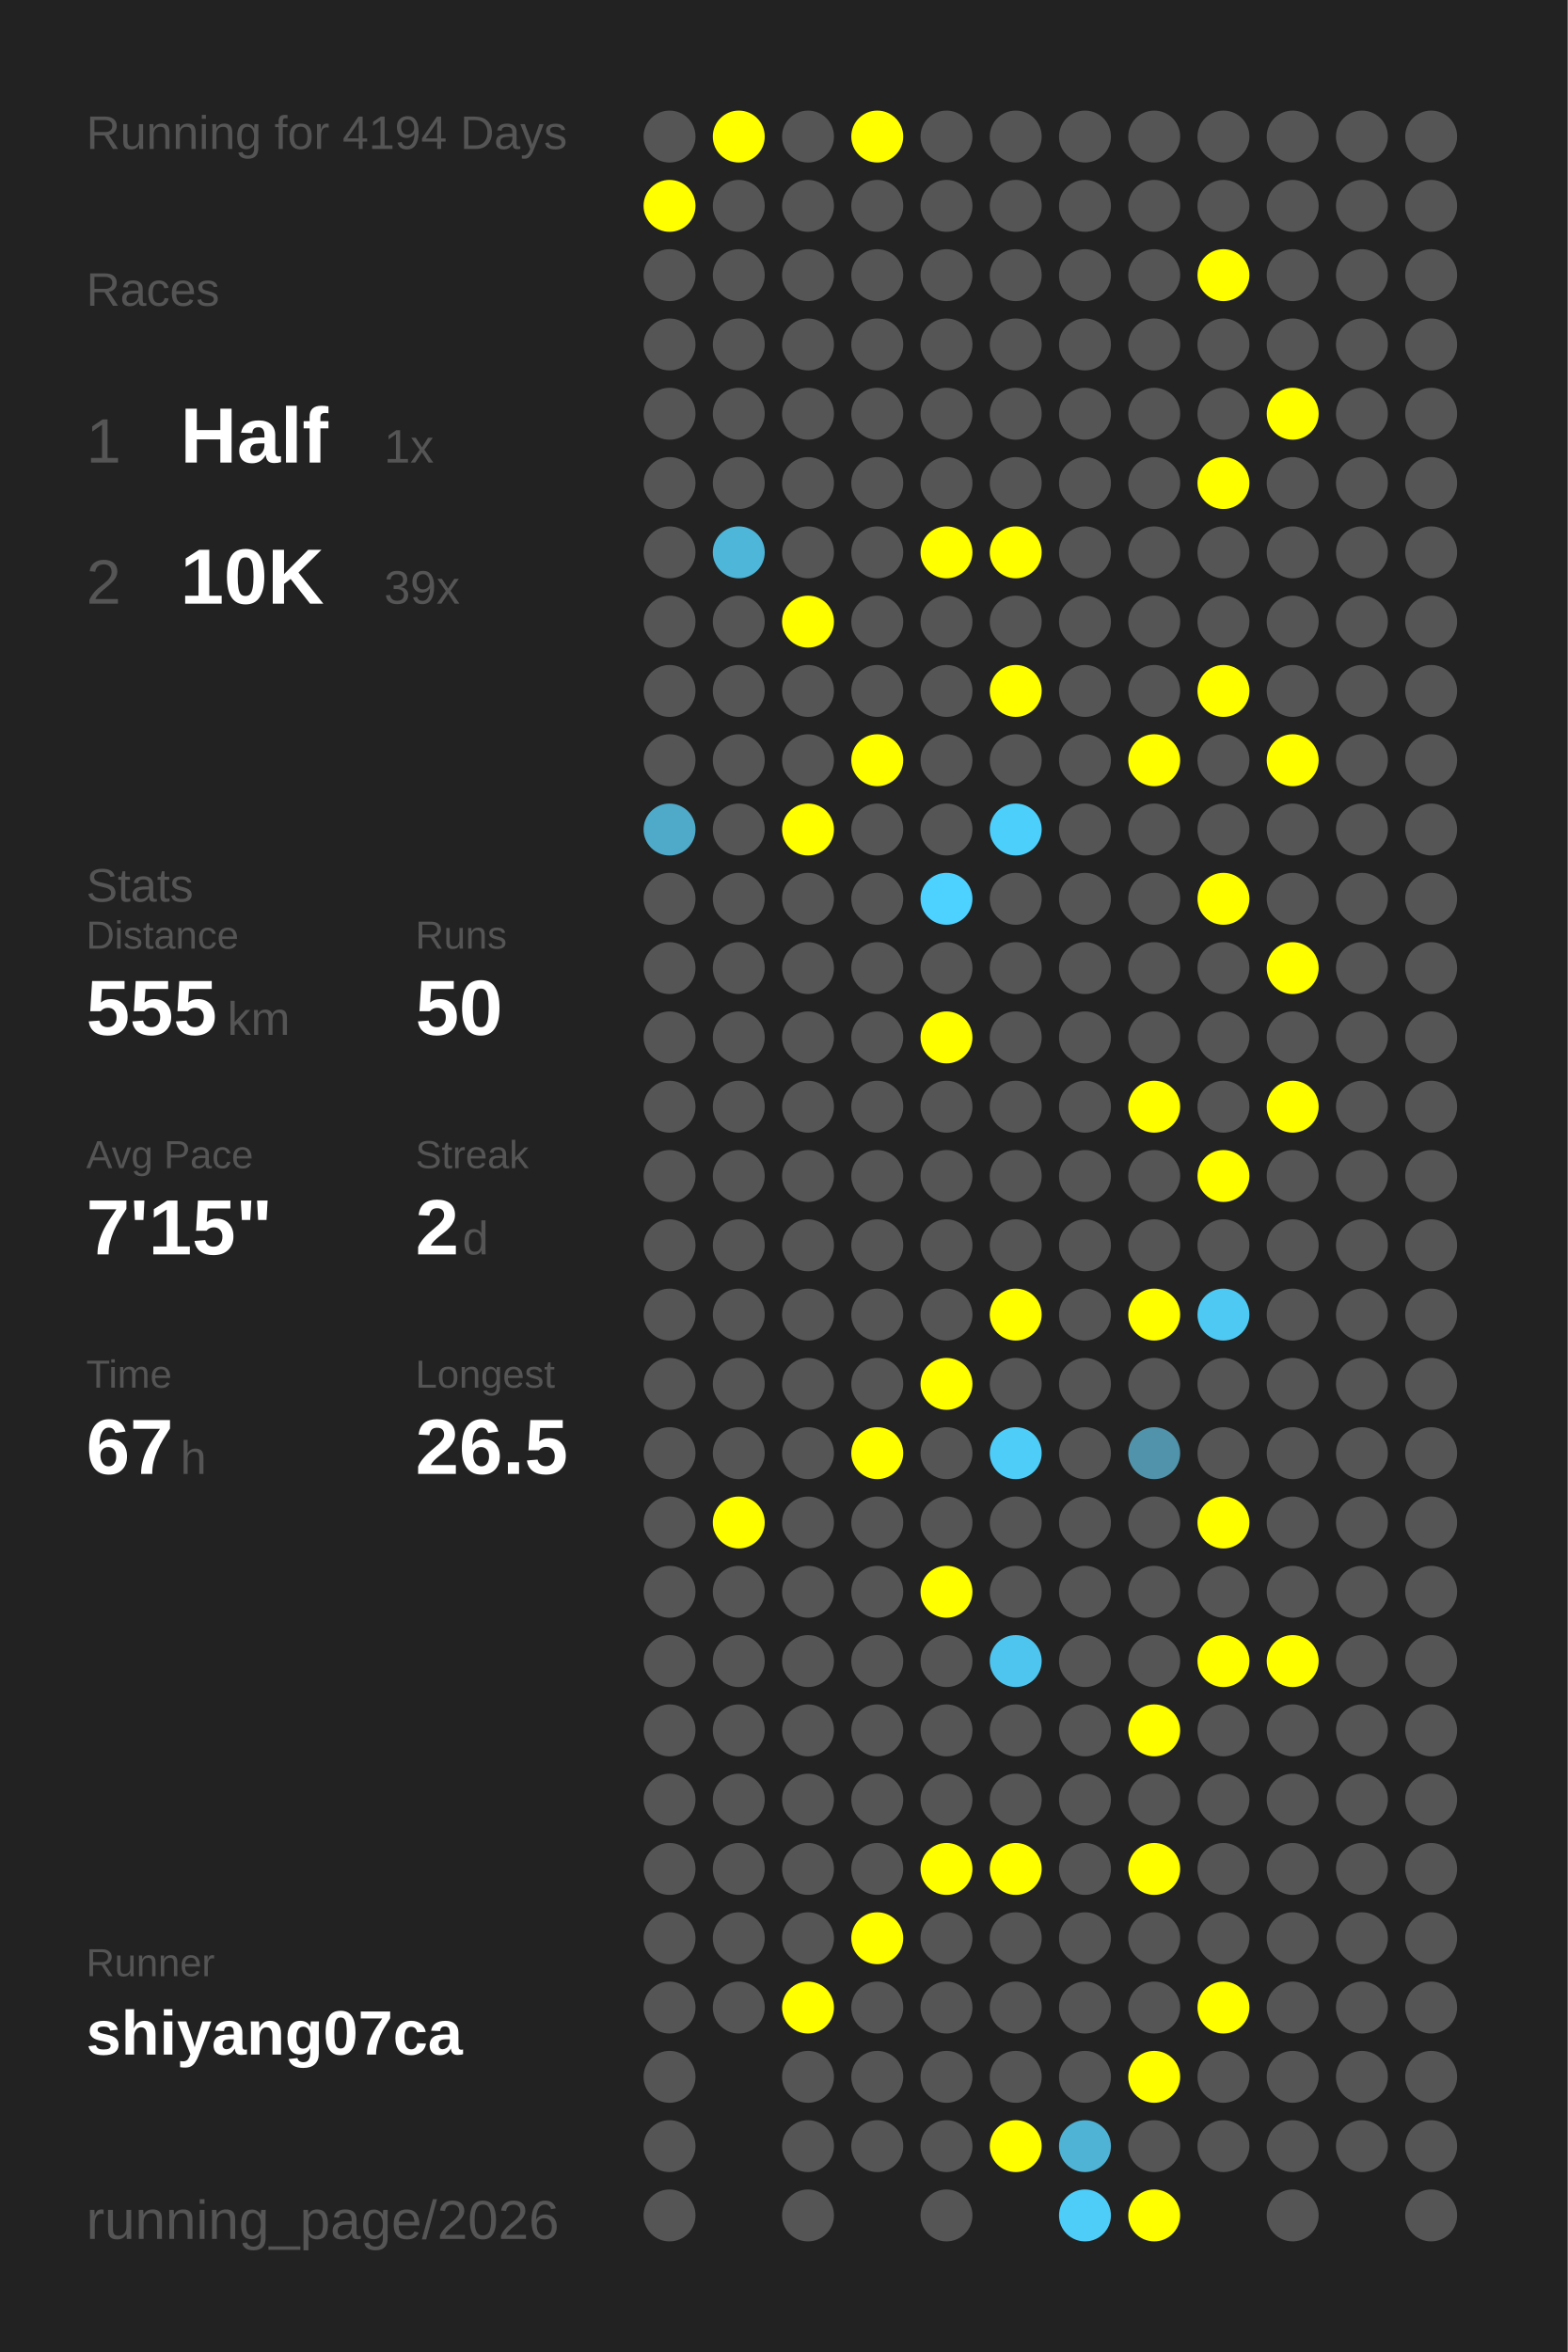
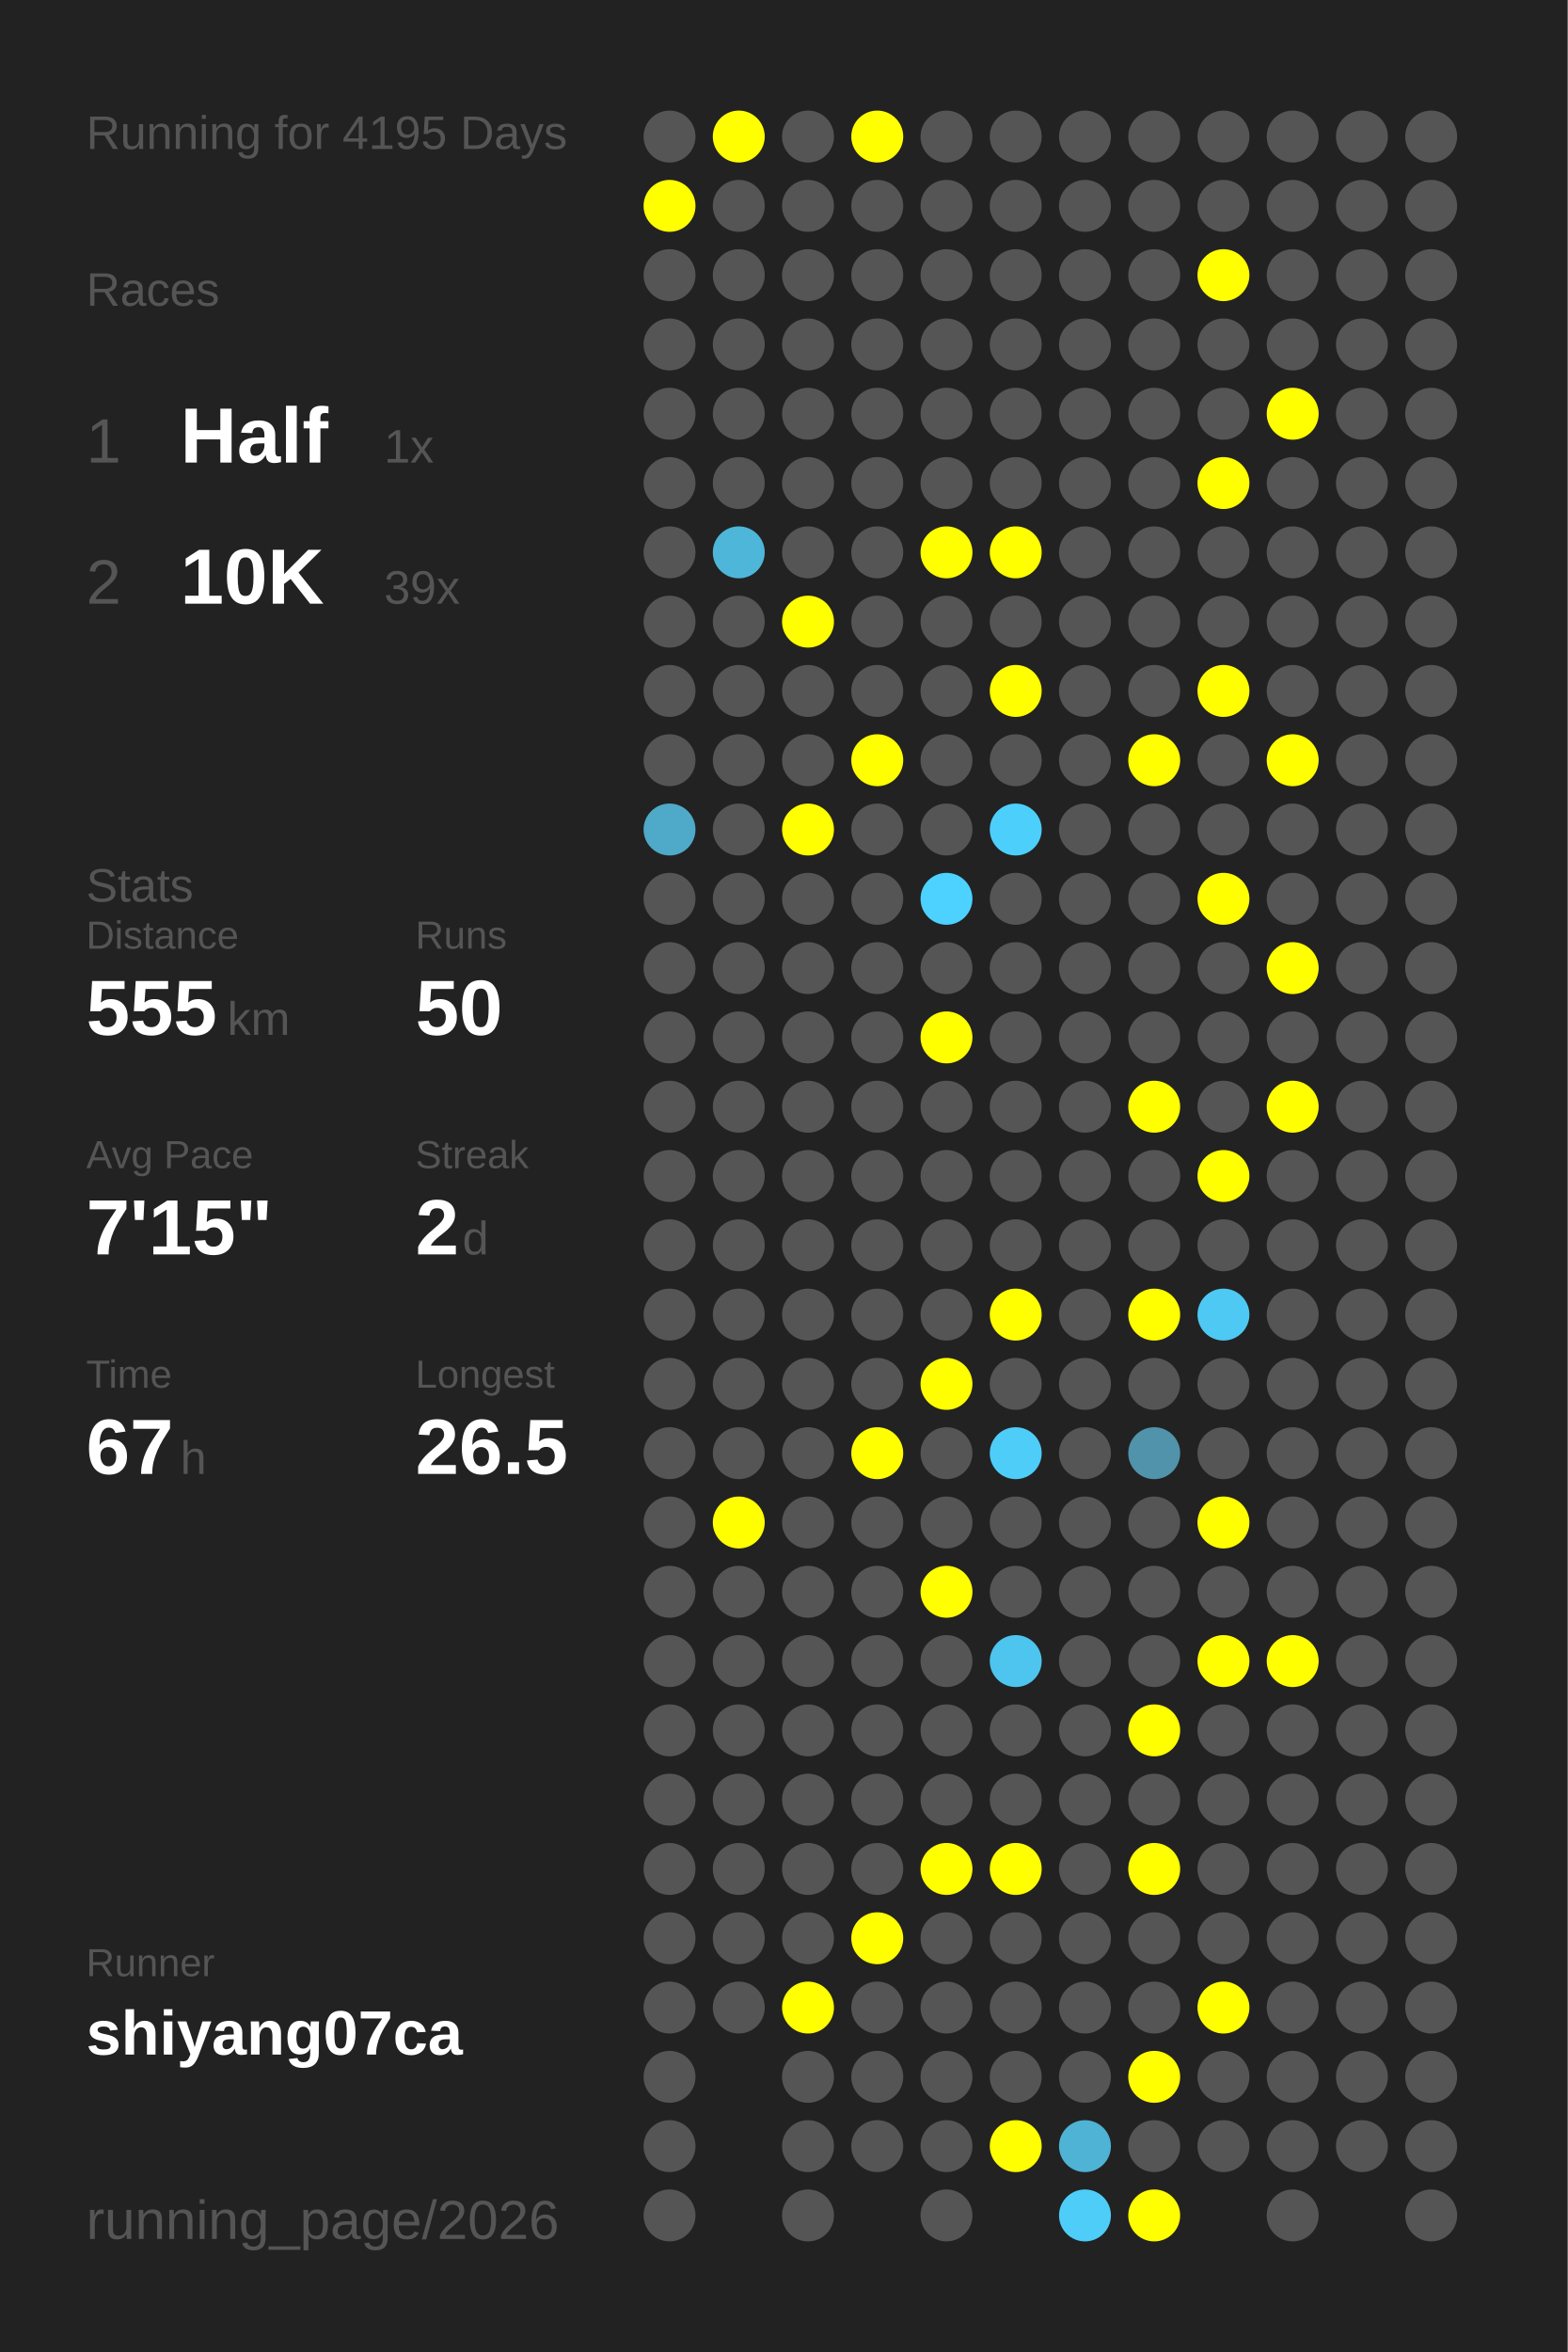
<svg xmlns="http://www.w3.org/2000/svg" baseProfile="full" height="300mm" version="1.1" viewBox="0,0,200,300" width="200mm">
  <defs />
  <rect fill="#222222" height="300" width="200" x="0" y="0" />
-   <text fill="#555555" style="font-size:6px; font-family:Arial;" x="11" y="19">Running for 4194 Days</text>
+   <text fill="#555555" style="font-size:6px; font-family:Arial;" x="11" y="19">Running for 4195 Days</text>
  <text fill="#555555" style="font-size:6px; font-family:Arial;" x="11" y="39">Races</text>
  <text fill="#555555" style="font-size:8px; font-family:Arial;" x="11" y="59">1</text>
  <text fill="#FFFFFF" style="font-size:10px; font-family:Arial; font-weight:bold;" x="23" y="59">Half</text>
  <text fill="#555555" style="font-size:6px; font-family:Arial;" x="49" y="59">1x</text>
  <text fill="#555555" style="font-size:8px; font-family:Arial;" x="11" y="77">2</text>
  <text fill="#FFFFFF" style="font-size:10px; font-family:Arial; font-weight:bold;" x="23" y="77">10K</text>
  <text fill="#555555" style="font-size:6px; font-family:Arial;" x="49" y="77">39x</text>
  <text fill="#555555" style="font-size:6px; font-family:Arial;" x="11" y="115">Stats</text>
  <text fill="#555555" style="font-size:5px; font-family:Arial;" x="11" y="121">Distance</text>
  <text fill="#FFFFFF" style="font-size:10px; font-family:Arial; font-weight:bold;" x="11" y="132">555</text>
  <text fill="#555555" style="font-size:6px; font-family:Arial;" x="29" y="132">km</text>
  <text fill="#555555" style="font-size:5px; font-family:Arial;" x="53" y="121">Runs</text>
  <text fill="#FFFFFF" style="font-size:10px; font-family:Arial; font-weight:bold;" x="53" y="132">50</text>
  <text fill="#555555" style="font-size:5px; font-family:Arial;" x="11" y="149">Avg Pace</text>
  <text fill="#FFFFFF" style="font-size:10px; font-family:Arial; font-weight:bold;" x="11" y="160">7'15"</text>
  <text fill="#555555" style="font-size:5px; font-family:Arial;" x="53" y="149">Streak</text>
  <text fill="#FFFFFF" style="font-size:10px; font-family:Arial; font-weight:bold;" x="53" y="160">2</text>
  <text fill="#555555" style="font-size:6px; font-family:Arial;" x="59" y="160">d</text>
  <text fill="#555555" style="font-size:5px; font-family:Arial;" x="11" y="177">Time</text>
  <text fill="#FFFFFF" style="font-size:10px; font-family:Arial; font-weight:bold;" x="11" y="188">67</text>
  <text fill="#555555" style="font-size:6px; font-family:Arial;" x="23" y="188">h</text>
  <text fill="#555555" style="font-size:5px; font-family:Arial;" x="53" y="177">Longest</text>
  <text fill="#FFFFFF" style="font-size:10px; font-family:Arial; font-weight:bold;" x="53" y="188">26.5</text>
  <text fill="#555555" style="font-size:5px; font-family:Arial;" x="11" y="252.065">Runner</text>
  <text fill="#FFFFFF" style="font-size:8px; font-family:Arial; font-weight:bold;" x="11" y="262.065">shiyang07ca</text>
  <text fill="#555555" style="font-size:7px; font-family:Arial;" x="11" y="285.581">running_page/2026</text>
  <circle cx="85.417" cy="17.419" fill="#555555" r="3.312" />
  <circle cx="85.417" cy="26.258" fill="#FFFF00" r="3.312" />
  <circle cx="85.417" cy="35.097" fill="#555555" r="3.312" />
  <circle cx="85.417" cy="43.935" fill="#555555" r="3.312" />
  <circle cx="85.417" cy="52.774" fill="#555555" r="3.312" />
  <circle cx="85.417" cy="61.613" fill="#555555" r="3.312" />
  <circle cx="85.417" cy="70.452" fill="#555555" r="3.312" />
  <circle cx="85.417" cy="79.29" fill="#555555" r="3.312" />
  <circle cx="85.417" cy="88.129" fill="#555555" r="3.312" />
  <circle cx="85.417" cy="96.968" fill="#555555" r="3.312" />
  <circle cx="85.417" cy="105.806" fill="#4fa9c8" r="3.312" />
  <circle cx="85.417" cy="114.645" fill="#555555" r="3.312" />
  <circle cx="85.417" cy="123.484" fill="#555555" r="3.312" />
  <circle cx="85.417" cy="132.323" fill="#555555" r="3.312" />
  <circle cx="85.417" cy="141.161" fill="#555555" r="3.312" />
  <circle cx="85.417" cy="150" fill="#555555" r="3.312" />
  <circle cx="85.417" cy="158.839" fill="#555555" r="3.312" />
  <circle cx="85.417" cy="167.677" fill="#555555" r="3.312" />
  <circle cx="85.417" cy="176.516" fill="#555555" r="3.312" />
  <circle cx="85.417" cy="185.355" fill="#555555" r="3.312" />
  <circle cx="85.417" cy="194.194" fill="#555555" r="3.312" />
  <circle cx="85.417" cy="203.032" fill="#555555" r="3.312" />
  <circle cx="85.417" cy="211.871" fill="#555555" r="3.312" />
  <circle cx="85.417" cy="220.71" fill="#555555" r="3.312" />
  <circle cx="85.417" cy="229.548" fill="#555555" r="3.312" />
  <circle cx="85.417" cy="238.387" fill="#555555" r="3.312" />
  <circle cx="85.417" cy="247.226" fill="#555555" r="3.312" />
  <circle cx="85.417" cy="256.065" fill="#555555" r="3.312" />
  <circle cx="85.417" cy="264.903" fill="#555555" r="3.312" />
  <circle cx="85.417" cy="273.742" fill="#555555" r="3.312" />
  <circle cx="85.417" cy="282.581" fill="#555555" r="3.312" />
  <circle cx="94.25" cy="17.419" fill="#FFFF00" r="3.312" />
  <circle cx="94.25" cy="26.258" fill="#555555" r="3.312" />
  <circle cx="94.25" cy="35.097" fill="#555555" r="3.312" />
  <circle cx="94.25" cy="43.935" fill="#555555" r="3.312" />
  <circle cx="94.25" cy="52.774" fill="#555555" r="3.312" />
  <circle cx="94.25" cy="61.613" fill="#555555" r="3.312" />
  <circle cx="94.25" cy="70.452" fill="#4eb6d9" r="3.312" />
  <circle cx="94.25" cy="79.29" fill="#555555" r="3.312" />
  <circle cx="94.25" cy="88.129" fill="#555555" r="3.312" />
  <circle cx="94.25" cy="96.968" fill="#555555" r="3.312" />
  <circle cx="94.25" cy="105.806" fill="#555555" r="3.312" />
  <circle cx="94.25" cy="114.645" fill="#555555" r="3.312" />
  <circle cx="94.25" cy="123.484" fill="#555555" r="3.312" />
  <circle cx="94.25" cy="132.323" fill="#555555" r="3.312" />
  <circle cx="94.25" cy="141.161" fill="#555555" r="3.312" />
  <circle cx="94.25" cy="150" fill="#555555" r="3.312" />
  <circle cx="94.25" cy="158.839" fill="#555555" r="3.312" />
  <circle cx="94.25" cy="167.677" fill="#555555" r="3.312" />
  <circle cx="94.25" cy="176.516" fill="#555555" r="3.312" />
  <circle cx="94.25" cy="185.355" fill="#555555" r="3.312" />
  <circle cx="94.25" cy="194.194" fill="#FFFF00" r="3.312" />
  <circle cx="94.25" cy="203.032" fill="#555555" r="3.312" />
  <circle cx="94.25" cy="211.871" fill="#555555" r="3.312" />
  <circle cx="94.25" cy="220.71" fill="#555555" r="3.312" />
  <circle cx="94.25" cy="229.548" fill="#555555" r="3.312" />
  <circle cx="94.25" cy="238.387" fill="#555555" r="3.312" />
  <circle cx="94.25" cy="247.226" fill="#555555" r="3.312" />
  <circle cx="94.25" cy="256.065" fill="#555555" r="3.312" />
  <circle cx="103.083" cy="17.419" fill="#555555" r="3.312" />
  <circle cx="103.083" cy="26.258" fill="#555555" r="3.312" />
  <circle cx="103.083" cy="35.097" fill="#555555" r="3.312" />
  <circle cx="103.083" cy="43.935" fill="#555555" r="3.312" />
  <circle cx="103.083" cy="52.774" fill="#555555" r="3.312" />
  <circle cx="103.083" cy="61.613" fill="#555555" r="3.312" />
  <circle cx="103.083" cy="70.452" fill="#555555" r="3.312" />
  <circle cx="103.083" cy="79.29" fill="#FFFF00" r="3.312" />
  <circle cx="103.083" cy="88.129" fill="#555555" r="3.312" />
  <circle cx="103.083" cy="96.968" fill="#555555" r="3.312" />
  <circle cx="103.083" cy="105.806" fill="#FFFF00" r="3.312" />
  <circle cx="103.083" cy="114.645" fill="#555555" r="3.312" />
  <circle cx="103.083" cy="123.484" fill="#555555" r="3.312" />
  <circle cx="103.083" cy="132.323" fill="#555555" r="3.312" />
  <circle cx="103.083" cy="141.161" fill="#555555" r="3.312" />
  <circle cx="103.083" cy="150" fill="#555555" r="3.312" />
  <circle cx="103.083" cy="158.839" fill="#555555" r="3.312" />
  <circle cx="103.083" cy="167.677" fill="#555555" r="3.312" />
  <circle cx="103.083" cy="176.516" fill="#555555" r="3.312" />
  <circle cx="103.083" cy="185.355" fill="#555555" r="3.312" />
  <circle cx="103.083" cy="194.194" fill="#555555" r="3.312" />
  <circle cx="103.083" cy="203.032" fill="#555555" r="3.312" />
  <circle cx="103.083" cy="211.871" fill="#555555" r="3.312" />
  <circle cx="103.083" cy="220.71" fill="#555555" r="3.312" />
  <circle cx="103.083" cy="229.548" fill="#555555" r="3.312" />
  <circle cx="103.083" cy="238.387" fill="#555555" r="3.312" />
  <circle cx="103.083" cy="247.226" fill="#555555" r="3.312" />
  <circle cx="103.083" cy="256.065" fill="#FFFF00" r="3.312" />
  <circle cx="103.083" cy="264.903" fill="#555555" r="3.312" />
  <circle cx="103.083" cy="273.742" fill="#555555" r="3.312" />
  <circle cx="103.083" cy="282.581" fill="#555555" r="3.312" />
  <circle cx="111.917" cy="17.419" fill="#FFFF00" r="3.312" />
  <circle cx="111.917" cy="26.258" fill="#555555" r="3.312" />
  <circle cx="111.917" cy="35.097" fill="#555555" r="3.312" />
  <circle cx="111.917" cy="43.935" fill="#555555" r="3.312" />
  <circle cx="111.917" cy="52.774" fill="#555555" r="3.312" />
  <circle cx="111.917" cy="61.613" fill="#555555" r="3.312" />
  <circle cx="111.917" cy="70.452" fill="#555555" r="3.312" />
  <circle cx="111.917" cy="79.29" fill="#555555" r="3.312" />
  <circle cx="111.917" cy="88.129" fill="#555555" r="3.312" />
  <circle cx="111.917" cy="96.968" fill="#FFFF00" r="3.312" />
  <circle cx="111.917" cy="105.806" fill="#555555" r="3.312" />
  <circle cx="111.917" cy="114.645" fill="#555555" r="3.312" />
  <circle cx="111.917" cy="123.484" fill="#555555" r="3.312" />
  <circle cx="111.917" cy="132.323" fill="#555555" r="3.312" />
  <circle cx="111.917" cy="141.161" fill="#555555" r="3.312" />
  <circle cx="111.917" cy="150" fill="#555555" r="3.312" />
  <circle cx="111.917" cy="158.839" fill="#555555" r="3.312" />
  <circle cx="111.917" cy="167.677" fill="#555555" r="3.312" />
  <circle cx="111.917" cy="176.516" fill="#555555" r="3.312" />
  <circle cx="111.917" cy="185.355" fill="#FFFF00" r="3.312" />
  <circle cx="111.917" cy="194.194" fill="#555555" r="3.312" />
  <circle cx="111.917" cy="203.032" fill="#555555" r="3.312" />
  <circle cx="111.917" cy="211.871" fill="#555555" r="3.312" />
  <circle cx="111.917" cy="220.71" fill="#555555" r="3.312" />
  <circle cx="111.917" cy="229.548" fill="#555555" r="3.312" />
  <circle cx="111.917" cy="238.387" fill="#555555" r="3.312" />
  <circle cx="111.917" cy="247.226" fill="#FFFF00" r="3.312" />
  <circle cx="111.917" cy="256.065" fill="#555555" r="3.312" />
  <circle cx="111.917" cy="264.903" fill="#555555" r="3.312" />
  <circle cx="111.917" cy="273.742" fill="#555555" r="3.312" />
  <circle cx="120.75" cy="17.419" fill="#555555" r="3.312" />
  <circle cx="120.75" cy="26.258" fill="#555555" r="3.312" />
  <circle cx="120.75" cy="35.097" fill="#555555" r="3.312" />
  <circle cx="120.75" cy="43.935" fill="#555555" r="3.312" />
  <circle cx="120.75" cy="52.774" fill="#555555" r="3.312" />
  <circle cx="120.75" cy="61.613" fill="#555555" r="3.312" />
  <circle cx="120.75" cy="70.452" fill="#FFFF00" r="3.312" />
  <circle cx="120.75" cy="79.29" fill="#555555" r="3.312" />
  <circle cx="120.75" cy="88.129" fill="#555555" r="3.312" />
  <circle cx="120.75" cy="96.968" fill="#555555" r="3.312" />
  <circle cx="120.75" cy="105.806" fill="#555555" r="3.312" />
  <circle cx="120.75" cy="114.645" fill="#4dd1fe" r="3.312" />
  <circle cx="120.75" cy="123.484" fill="#555555" r="3.312" />
  <circle cx="120.75" cy="132.323" fill="#FFFF00" r="3.312" />
  <circle cx="120.75" cy="141.161" fill="#555555" r="3.312" />
  <circle cx="120.75" cy="150" fill="#555555" r="3.312" />
  <circle cx="120.75" cy="158.839" fill="#555555" r="3.312" />
  <circle cx="120.75" cy="167.677" fill="#555555" r="3.312" />
  <circle cx="120.75" cy="176.516" fill="#FFFF00" r="3.312" />
  <circle cx="120.75" cy="185.355" fill="#555555" r="3.312" />
  <circle cx="120.75" cy="194.194" fill="#555555" r="3.312" />
  <circle cx="120.75" cy="203.032" fill="#FFFF00" r="3.312" />
  <circle cx="120.75" cy="211.871" fill="#555555" r="3.312" />
  <circle cx="120.75" cy="220.71" fill="#555555" r="3.312" />
  <circle cx="120.75" cy="229.548" fill="#555555" r="3.312" />
  <circle cx="120.75" cy="238.387" fill="#FFFF00" r="3.312" />
  <circle cx="120.75" cy="247.226" fill="#555555" r="3.312" />
  <circle cx="120.75" cy="256.065" fill="#555555" r="3.312" />
  <circle cx="120.75" cy="264.903" fill="#555555" r="3.312" />
  <circle cx="120.75" cy="273.742" fill="#555555" r="3.312" />
  <circle cx="120.75" cy="282.581" fill="#555555" r="3.312" />
  <circle cx="129.583" cy="17.419" fill="#555555" r="3.312" />
  <circle cx="129.583" cy="26.258" fill="#555555" r="3.312" />
  <circle cx="129.583" cy="35.097" fill="#555555" r="3.312" />
  <circle cx="129.583" cy="43.935" fill="#555555" r="3.312" />
  <circle cx="129.583" cy="52.774" fill="#555555" r="3.312" />
  <circle cx="129.583" cy="61.613" fill="#555555" r="3.312" />
  <circle cx="129.583" cy="70.452" fill="#FFFF00" r="3.312" />
  <circle cx="129.583" cy="79.29" fill="#555555" r="3.312" />
  <circle cx="129.583" cy="88.129" fill="#FFFF00" r="3.312" />
  <circle cx="129.583" cy="96.968" fill="#555555" r="3.312" />
  <circle cx="129.583" cy="105.806" fill="#4dcffb" r="3.312" />
  <circle cx="129.583" cy="114.645" fill="#555555" r="3.312" />
  <circle cx="129.583" cy="123.484" fill="#555555" r="3.312" />
  <circle cx="129.583" cy="132.323" fill="#555555" r="3.312" />
  <circle cx="129.583" cy="141.161" fill="#555555" r="3.312" />
  <circle cx="129.583" cy="150" fill="#555555" r="3.312" />
  <circle cx="129.583" cy="158.839" fill="#555555" r="3.312" />
  <circle cx="129.583" cy="167.677" fill="#FFFF00" r="3.312" />
  <circle cx="129.583" cy="176.516" fill="#555555" r="3.312" />
  <circle cx="129.583" cy="185.355" fill="#4dcdf8" r="3.312" />
  <circle cx="129.583" cy="194.194" fill="#555555" r="3.312" />
  <circle cx="129.583" cy="203.032" fill="#555555" r="3.312" />
  <circle cx="129.583" cy="211.871" fill="#4dc5ee" r="3.312" />
  <circle cx="129.583" cy="220.71" fill="#555555" r="3.312" />
  <circle cx="129.583" cy="229.548" fill="#555555" r="3.312" />
  <circle cx="129.583" cy="238.387" fill="#FFFF00" r="3.312" />
  <circle cx="129.583" cy="247.226" fill="#555555" r="3.312" />
  <circle cx="129.583" cy="256.065" fill="#555555" r="3.312" />
  <circle cx="129.583" cy="264.903" fill="#555555" r="3.312" />
  <circle cx="129.583" cy="273.742" fill="#FFFF00" r="3.312" />
  <circle cx="138.417" cy="17.419" fill="#555555" r="3.312" />
  <circle cx="138.417" cy="26.258" fill="#555555" r="3.312" />
  <circle cx="138.417" cy="35.097" fill="#555555" r="3.312" />
  <circle cx="138.417" cy="43.935" fill="#555555" r="3.312" />
  <circle cx="138.417" cy="52.774" fill="#555555" r="3.312" />
  <circle cx="138.417" cy="61.613" fill="#555555" r="3.312" />
  <circle cx="138.417" cy="70.452" fill="#555555" r="3.312" />
  <circle cx="138.417" cy="79.29" fill="#555555" r="3.312" />
  <circle cx="138.417" cy="88.129" fill="#555555" r="3.312" />
  <circle cx="138.417" cy="96.968" fill="#555555" r="3.312" />
  <circle cx="138.417" cy="105.806" fill="#555555" r="3.312" />
  <circle cx="138.417" cy="114.645" fill="#555555" r="3.312" />
  <circle cx="138.417" cy="123.484" fill="#555555" r="3.312" />
  <circle cx="138.417" cy="132.323" fill="#555555" r="3.312" />
  <circle cx="138.417" cy="141.161" fill="#555555" r="3.312" />
  <circle cx="138.417" cy="150" fill="#555555" r="3.312" />
  <circle cx="138.417" cy="158.839" fill="#555555" r="3.312" />
  <circle cx="138.417" cy="167.677" fill="#555555" r="3.312" />
  <circle cx="138.417" cy="176.516" fill="#555555" r="3.312" />
  <circle cx="138.417" cy="185.355" fill="#555555" r="3.312" />
  <circle cx="138.417" cy="194.194" fill="#555555" r="3.312" />
  <circle cx="138.417" cy="203.032" fill="#555555" r="3.312" />
  <circle cx="138.417" cy="211.871" fill="#555555" r="3.312" />
  <circle cx="138.417" cy="220.71" fill="#555555" r="3.312" />
  <circle cx="138.417" cy="229.548" fill="#555555" r="3.312" />
  <circle cx="138.417" cy="238.387" fill="#555555" r="3.312" />
  <circle cx="138.417" cy="247.226" fill="#555555" r="3.312" />
  <circle cx="138.417" cy="256.065" fill="#555555" r="3.312" />
  <circle cx="138.417" cy="264.903" fill="#555555" r="3.312" />
  <circle cx="138.417" cy="273.742" fill="#4eb3d5" r="3.312" />
  <circle cx="138.417" cy="282.581" fill="#4dcdf8" r="3.312" />
  <circle cx="147.25" cy="17.419" fill="#555555" r="3.312" />
  <circle cx="147.25" cy="26.258" fill="#555555" r="3.312" />
  <circle cx="147.25" cy="35.097" fill="#555555" r="3.312" />
  <circle cx="147.25" cy="43.935" fill="#555555" r="3.312" />
  <circle cx="147.25" cy="52.774" fill="#555555" r="3.312" />
  <circle cx="147.25" cy="61.613" fill="#555555" r="3.312" />
  <circle cx="147.25" cy="70.452" fill="#555555" r="3.312" />
  <circle cx="147.25" cy="79.29" fill="#555555" r="3.312" />
  <circle cx="147.25" cy="88.129" fill="#555555" r="3.312" />
  <circle cx="147.25" cy="96.968" fill="#FFFF00" r="3.312" />
  <circle cx="147.25" cy="105.806" fill="#555555" r="3.312" />
  <circle cx="147.25" cy="114.645" fill="#555555" r="3.312" />
  <circle cx="147.25" cy="123.484" fill="#555555" r="3.312" />
  <circle cx="147.25" cy="132.323" fill="#555555" r="3.312" />
  <circle cx="147.25" cy="141.161" fill="#FFFF00" r="3.312" />
  <circle cx="147.25" cy="150" fill="#555555" r="3.312" />
  <circle cx="147.25" cy="158.839" fill="#555555" r="3.312" />
  <circle cx="147.25" cy="167.677" fill="#FFFF00" r="3.312" />
  <circle cx="147.25" cy="176.516" fill="#555555" r="3.312" />
  <circle cx="147.25" cy="185.355" fill="#5093aa" r="3.312" />
  <circle cx="147.25" cy="194.194" fill="#555555" r="3.312" />
  <circle cx="147.25" cy="203.032" fill="#555555" r="3.312" />
  <circle cx="147.25" cy="211.871" fill="#555555" r="3.312" />
  <circle cx="147.25" cy="220.71" fill="#FFFF00" r="3.312" />
  <circle cx="147.25" cy="229.548" fill="#555555" r="3.312" />
  <circle cx="147.25" cy="238.387" fill="#FFFF00" r="3.312" />
  <circle cx="147.25" cy="247.226" fill="#555555" r="3.312" />
  <circle cx="147.25" cy="256.065" fill="#555555" r="3.312" />
  <circle cx="147.25" cy="264.903" fill="#FFFF00" r="3.312" />
  <circle cx="147.25" cy="273.742" fill="#555555" r="3.312" />
  <circle cx="147.25" cy="282.581" fill="#FFFF00" r="3.312" />
  <circle cx="156.083" cy="17.419" fill="#555555" r="3.312" />
  <circle cx="156.083" cy="26.258" fill="#555555" r="3.312" />
  <circle cx="156.083" cy="35.097" fill="#FFFF00" r="3.312" />
  <circle cx="156.083" cy="43.935" fill="#555555" r="3.312" />
  <circle cx="156.083" cy="52.774" fill="#555555" r="3.312" />
  <circle cx="156.083" cy="61.613" fill="#FFFF00" r="3.312" />
  <circle cx="156.083" cy="70.452" fill="#555555" r="3.312" />
  <circle cx="156.083" cy="79.29" fill="#555555" r="3.312" />
  <circle cx="156.083" cy="88.129" fill="#FFFF00" r="3.312" />
  <circle cx="156.083" cy="96.968" fill="#555555" r="3.312" />
  <circle cx="156.083" cy="105.806" fill="#555555" r="3.312" />
  <circle cx="156.083" cy="114.645" fill="#FFFF00" r="3.312" />
  <circle cx="156.083" cy="123.484" fill="#555555" r="3.312" />
  <circle cx="156.083" cy="132.323" fill="#555555" r="3.312" />
  <circle cx="156.083" cy="141.161" fill="#555555" r="3.312" />
  <circle cx="156.083" cy="150" fill="#FFFF00" r="3.312" />
  <circle cx="156.083" cy="158.839" fill="#555555" r="3.312" />
  <circle cx="156.083" cy="167.677" fill="#4dc9f3" r="3.312" />
  <circle cx="156.083" cy="176.516" fill="#555555" r="3.312" />
  <circle cx="156.083" cy="185.355" fill="#555555" r="3.312" />
  <circle cx="156.083" cy="194.194" fill="#FFFF00" r="3.312" />
  <circle cx="156.083" cy="203.032" fill="#555555" r="3.312" />
  <circle cx="156.083" cy="211.871" fill="#FFFF00" r="3.312" />
  <circle cx="156.083" cy="220.71" fill="#555555" r="3.312" />
  <circle cx="156.083" cy="229.548" fill="#555555" r="3.312" />
  <circle cx="156.083" cy="238.387" fill="#555555" r="3.312" />
  <circle cx="156.083" cy="247.226" fill="#555555" r="3.312" />
  <circle cx="156.083" cy="256.065" fill="#FFFF00" r="3.312" />
  <circle cx="156.083" cy="264.903" fill="#555555" r="3.312" />
  <circle cx="156.083" cy="273.742" fill="#555555" r="3.312" />
  <circle cx="164.917" cy="17.419" fill="#555555" r="3.312" />
  <circle cx="164.917" cy="26.258" fill="#555555" r="3.312" />
  <circle cx="164.917" cy="35.097" fill="#555555" r="3.312" />
  <circle cx="164.917" cy="43.935" fill="#555555" r="3.312" />
  <circle cx="164.917" cy="52.774" fill="#FFFF00" r="3.312" />
  <circle cx="164.917" cy="61.613" fill="#555555" r="3.312" />
  <circle cx="164.917" cy="70.452" fill="#555555" r="3.312" />
  <circle cx="164.917" cy="79.29" fill="#555555" r="3.312" />
  <circle cx="164.917" cy="88.129" fill="#555555" r="3.312" />
  <circle cx="164.917" cy="96.968" fill="#FFFF00" r="3.312" />
  <circle cx="164.917" cy="105.806" fill="#555555" r="3.312" />
  <circle cx="164.917" cy="114.645" fill="#555555" r="3.312" />
  <circle cx="164.917" cy="123.484" fill="#FFFF00" r="3.312" />
  <circle cx="164.917" cy="132.323" fill="#555555" r="3.312" />
  <circle cx="164.917" cy="141.161" fill="#FFFF00" r="3.312" />
  <circle cx="164.917" cy="150" fill="#555555" r="3.312" />
  <circle cx="164.917" cy="158.839" fill="#555555" r="3.312" />
  <circle cx="164.917" cy="167.677" fill="#555555" r="3.312" />
  <circle cx="164.917" cy="176.516" fill="#555555" r="3.312" />
  <circle cx="164.917" cy="185.355" fill="#555555" r="3.312" />
  <circle cx="164.917" cy="194.194" fill="#555555" r="3.312" />
  <circle cx="164.917" cy="203.032" fill="#555555" r="3.312" />
  <circle cx="164.917" cy="211.871" fill="#FFFF00" r="3.312" />
  <circle cx="164.917" cy="220.71" fill="#555555" r="3.312" />
  <circle cx="164.917" cy="229.548" fill="#555555" r="3.312" />
  <circle cx="164.917" cy="238.387" fill="#555555" r="3.312" />
  <circle cx="164.917" cy="247.226" fill="#555555" r="3.312" />
  <circle cx="164.917" cy="256.065" fill="#555555" r="3.312" />
  <circle cx="164.917" cy="264.903" fill="#555555" r="3.312" />
  <circle cx="164.917" cy="273.742" fill="#555555" r="3.312" />
  <circle cx="164.917" cy="282.581" fill="#555555" r="3.312" />
  <circle cx="173.75" cy="17.419" fill="#555555" r="3.312" />
  <circle cx="173.75" cy="26.258" fill="#555555" r="3.312" />
  <circle cx="173.75" cy="35.097" fill="#555555" r="3.312" />
  <circle cx="173.75" cy="43.935" fill="#555555" r="3.312" />
  <circle cx="173.75" cy="52.774" fill="#555555" r="3.312" />
  <circle cx="173.75" cy="61.613" fill="#555555" r="3.312" />
  <circle cx="173.75" cy="70.452" fill="#555555" r="3.312" />
  <circle cx="173.75" cy="79.29" fill="#555555" r="3.312" />
  <circle cx="173.75" cy="88.129" fill="#555555" r="3.312" />
  <circle cx="173.75" cy="96.968" fill="#555555" r="3.312" />
  <circle cx="173.75" cy="105.806" fill="#555555" r="3.312" />
  <circle cx="173.75" cy="114.645" fill="#555555" r="3.312" />
  <circle cx="173.75" cy="123.484" fill="#555555" r="3.312" />
  <circle cx="173.75" cy="132.323" fill="#555555" r="3.312" />
  <circle cx="173.75" cy="141.161" fill="#555555" r="3.312" />
  <circle cx="173.75" cy="150" fill="#555555" r="3.312" />
  <circle cx="173.75" cy="158.839" fill="#555555" r="3.312" />
  <circle cx="173.75" cy="167.677" fill="#555555" r="3.312" />
  <circle cx="173.75" cy="176.516" fill="#555555" r="3.312" />
  <circle cx="173.75" cy="185.355" fill="#555555" r="3.312" />
  <circle cx="173.75" cy="194.194" fill="#555555" r="3.312" />
  <circle cx="173.75" cy="203.032" fill="#555555" r="3.312" />
  <circle cx="173.75" cy="211.871" fill="#555555" r="3.312" />
  <circle cx="173.75" cy="220.71" fill="#555555" r="3.312" />
  <circle cx="173.75" cy="229.548" fill="#555555" r="3.312" />
  <circle cx="173.75" cy="238.387" fill="#555555" r="3.312" />
  <circle cx="173.75" cy="247.226" fill="#555555" r="3.312" />
  <circle cx="173.75" cy="256.065" fill="#555555" r="3.312" />
  <circle cx="173.75" cy="264.903" fill="#555555" r="3.312" />
  <circle cx="173.75" cy="273.742" fill="#555555" r="3.312" />
  <circle cx="182.583" cy="17.419" fill="#555555" r="3.312" />
  <circle cx="182.583" cy="26.258" fill="#555555" r="3.312" />
  <circle cx="182.583" cy="35.097" fill="#555555" r="3.312" />
  <circle cx="182.583" cy="43.935" fill="#555555" r="3.312" />
  <circle cx="182.583" cy="52.774" fill="#555555" r="3.312" />
  <circle cx="182.583" cy="61.613" fill="#555555" r="3.312" />
  <circle cx="182.583" cy="70.452" fill="#555555" r="3.312" />
  <circle cx="182.583" cy="79.29" fill="#555555" r="3.312" />
  <circle cx="182.583" cy="88.129" fill="#555555" r="3.312" />
  <circle cx="182.583" cy="96.968" fill="#555555" r="3.312" />
  <circle cx="182.583" cy="105.806" fill="#555555" r="3.312" />
  <circle cx="182.583" cy="114.645" fill="#555555" r="3.312" />
  <circle cx="182.583" cy="123.484" fill="#555555" r="3.312" />
  <circle cx="182.583" cy="132.323" fill="#555555" r="3.312" />
  <circle cx="182.583" cy="141.161" fill="#555555" r="3.312" />
  <circle cx="182.583" cy="150" fill="#555555" r="3.312" />
  <circle cx="182.583" cy="158.839" fill="#555555" r="3.312" />
  <circle cx="182.583" cy="167.677" fill="#555555" r="3.312" />
  <circle cx="182.583" cy="176.516" fill="#555555" r="3.312" />
  <circle cx="182.583" cy="185.355" fill="#555555" r="3.312" />
  <circle cx="182.583" cy="194.194" fill="#555555" r="3.312" />
  <circle cx="182.583" cy="203.032" fill="#555555" r="3.312" />
  <circle cx="182.583" cy="211.871" fill="#555555" r="3.312" />
  <circle cx="182.583" cy="220.71" fill="#555555" r="3.312" />
  <circle cx="182.583" cy="229.548" fill="#555555" r="3.312" />
  <circle cx="182.583" cy="238.387" fill="#555555" r="3.312" />
  <circle cx="182.583" cy="247.226" fill="#555555" r="3.312" />
  <circle cx="182.583" cy="256.065" fill="#555555" r="3.312" />
  <circle cx="182.583" cy="264.903" fill="#555555" r="3.312" />
  <circle cx="182.583" cy="273.742" fill="#555555" r="3.312" />
  <circle cx="182.583" cy="282.581" fill="#555555" r="3.312" />
</svg>
